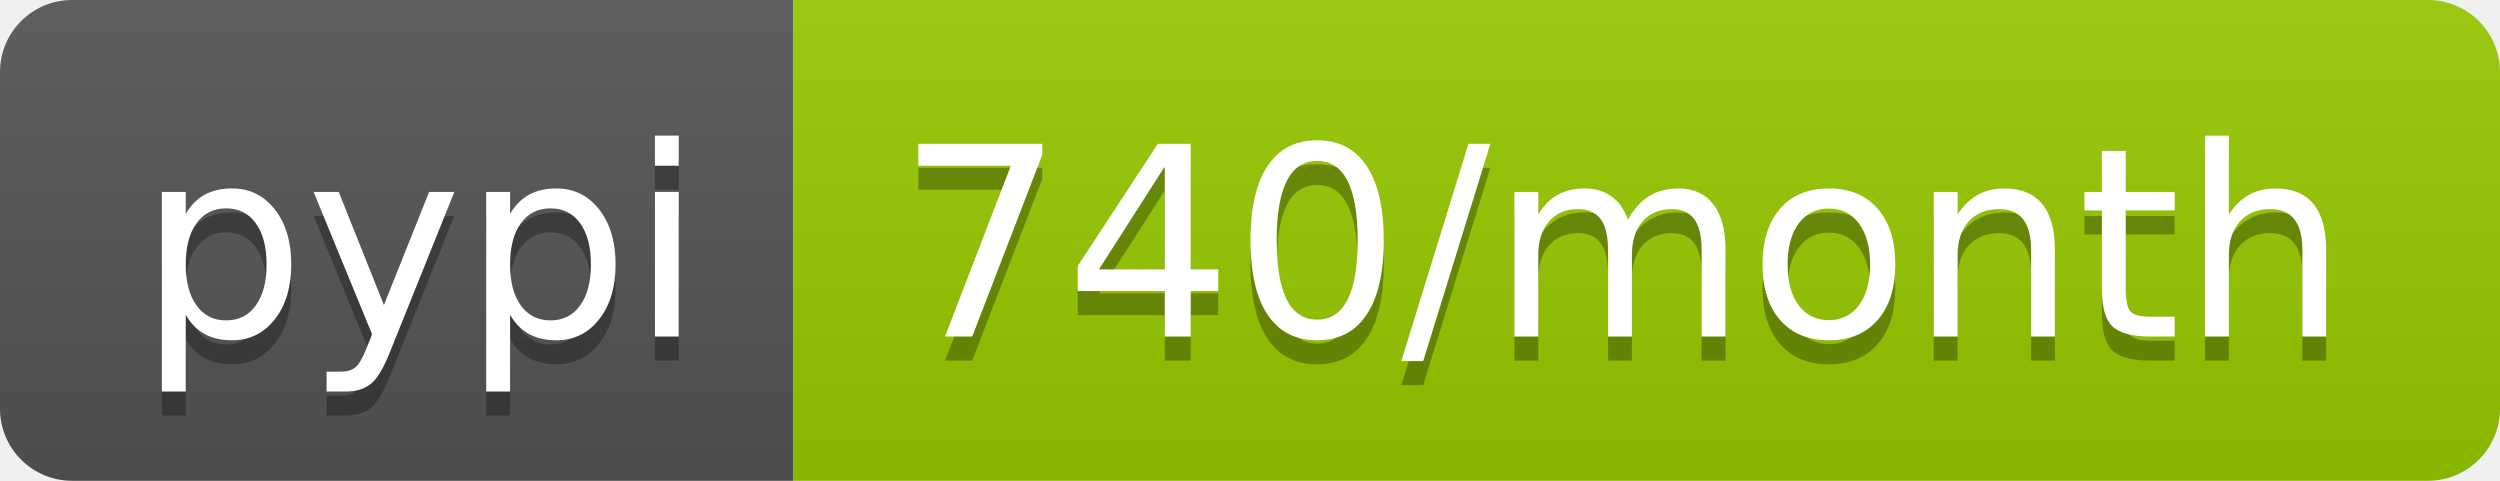
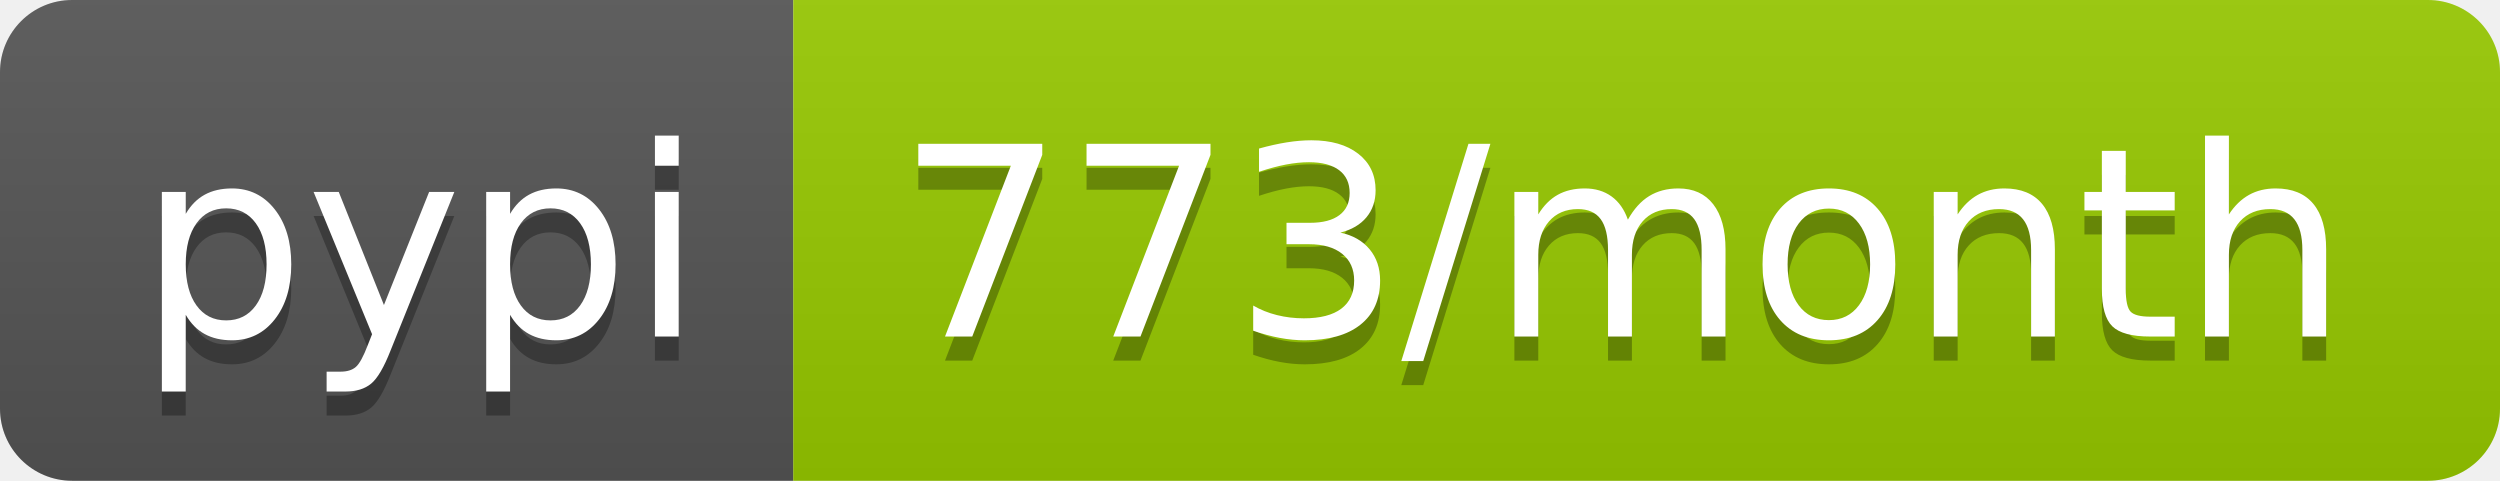
- <svg xmlns="http://www.w3.org/2000/svg" width="104" height="20" role="img" aria-label="pypi: 740/month">
+ <svg xmlns="http://www.w3.org/2000/svg" width="104" height="20" role="img" aria-label="pypi: 773/month">
  <linearGradient id="s" x2="0" y2="100%">
    <stop offset="0" stop-color="#bbb" stop-opacity=".1" />
    <stop offset="1" stop-opacity=".1" />
  </linearGradient>
  <clipPath id="r">
    <rect width="104" height="20" rx="3" fill="#fff" />
  </clipPath>
  <g clip-path="url(#r)">
    <rect width="33" height="20" fill="#555" />
    <rect x="33" width="71" height="20" fill="#97ca00" />
    <rect width="104" height="20" fill="url(#s)" />
  </g>
  <g fill="#fff" text-anchor="middle" font-family="Verdana,Geneva,DejaVu Sans,sans-serif" text-rendering="geometricPrecision" font-size="110">
    <text aria-hidden="true" x="175" y="150" fill="#010101" fill-opacity=".3" transform="scale(.1)" textLength="230">pypi</text>
    <text x="175" y="140" transform="scale(.1)" fill="#fff" textLength="230">pypi</text>
-     <text aria-hidden="true" x="675" y="150" fill="#010101" fill-opacity=".3" transform="scale(.1)" textLength="610">740/month</text>
-     <text x="675" y="140" transform="scale(.1)" fill="#fff" textLength="610">740/month</text>
+     <text aria-hidden="true" x="675" y="150" fill="#010101" fill-opacity=".3" transform="scale(.1)" textLength="610">773/month</text>
+     <text x="675" y="140" transform="scale(.1)" fill="#fff" textLength="610">773/month</text>
  </g>
</svg>
